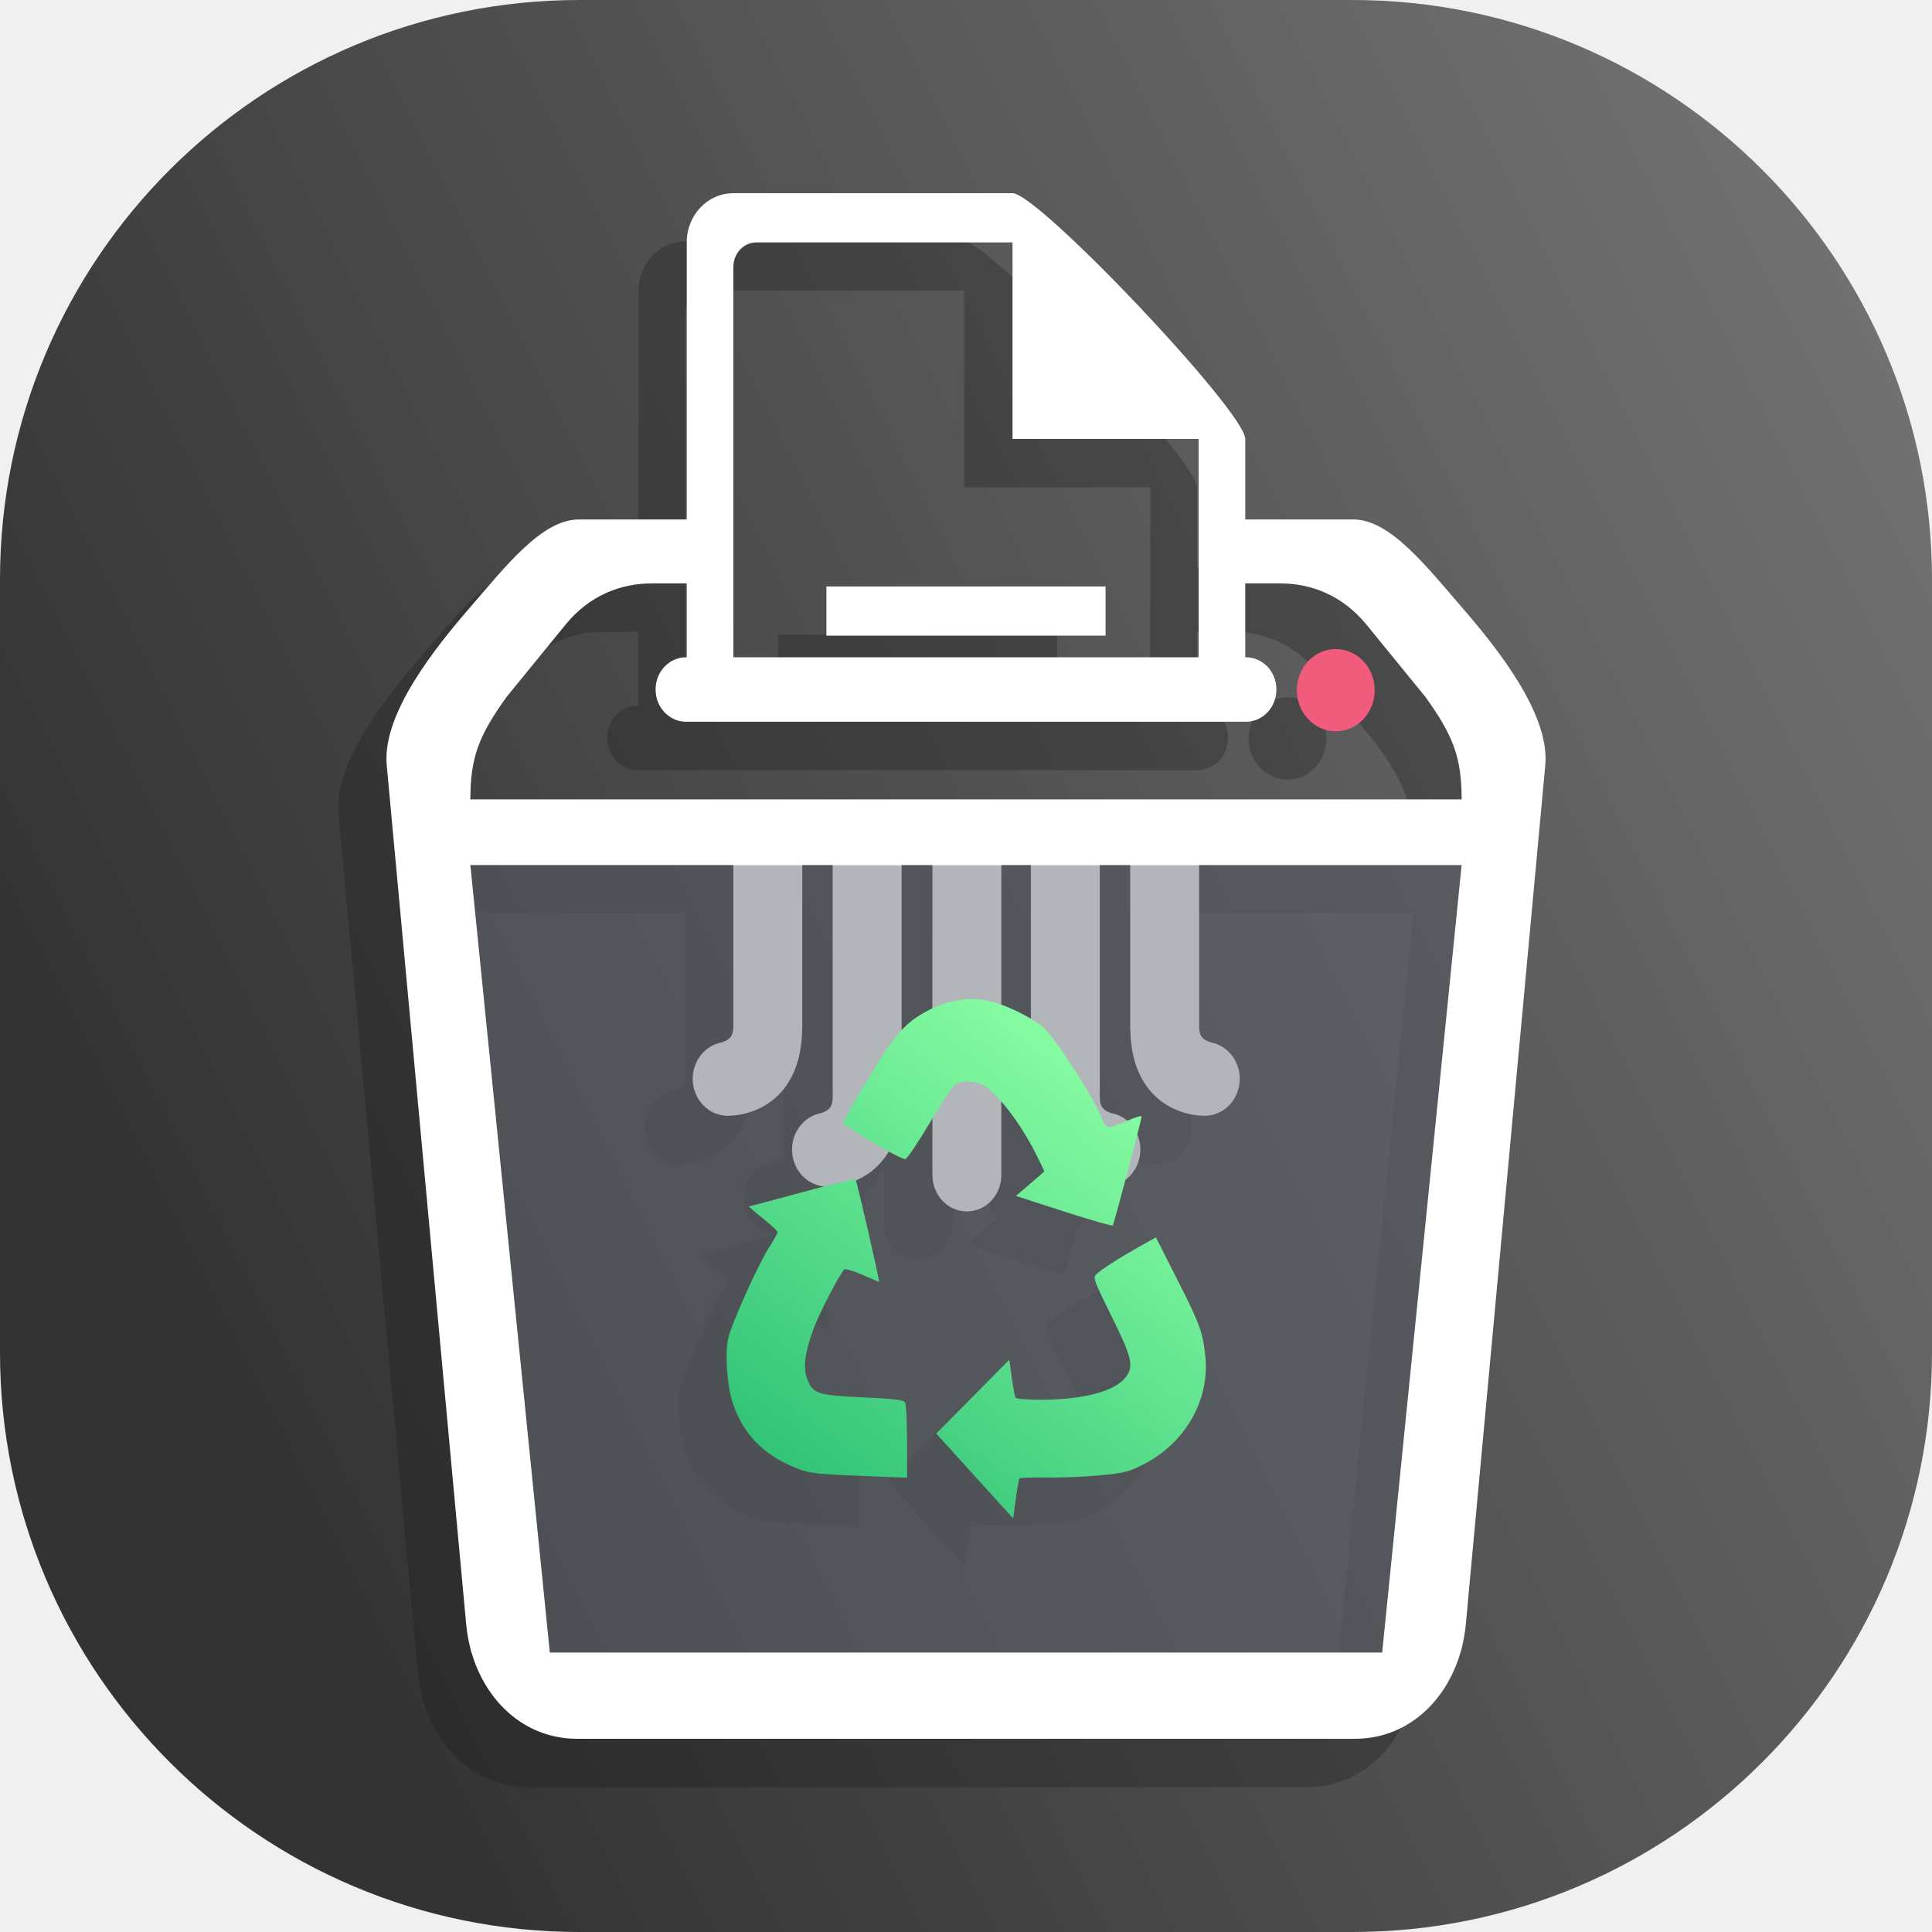
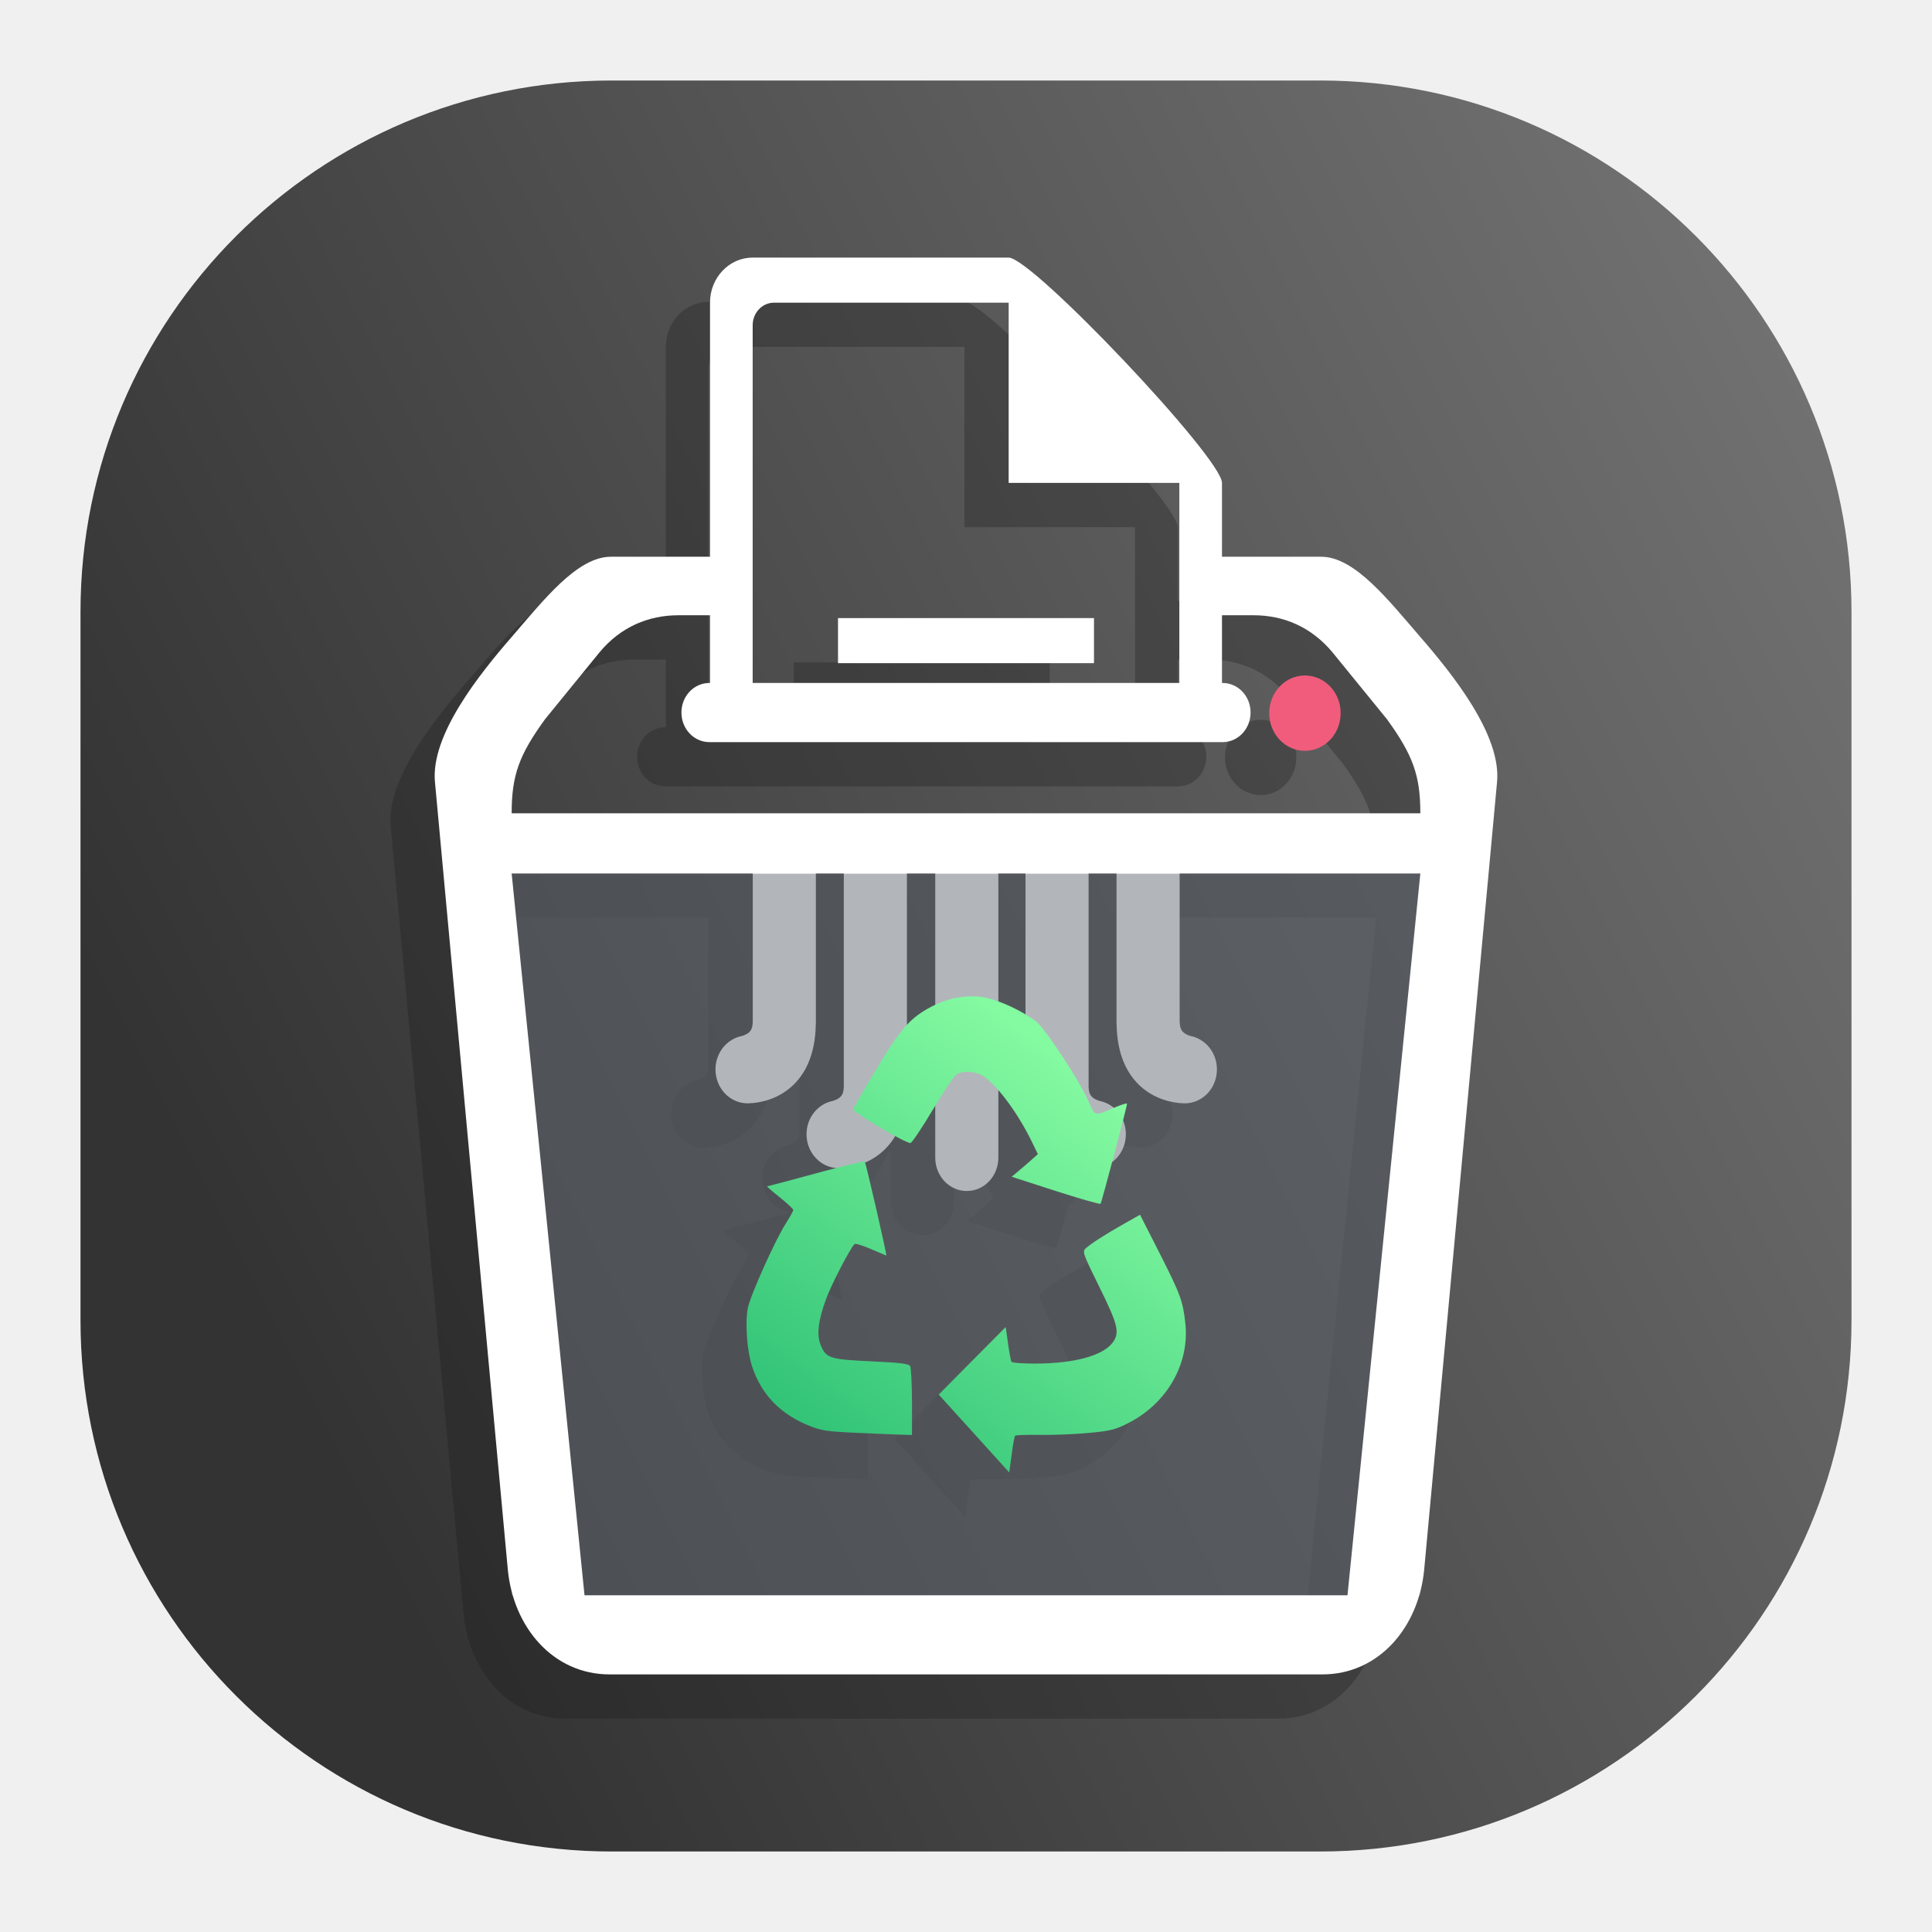
<svg xmlns="http://www.w3.org/2000/svg" width="24" height="24" viewBox="0 0 24 24" fill="none">
-   <rect width="24" height="24" rx="7.2" fill="url(#paint0_linear_37_70)" />
+   <rect x="1" y="1" width="22" height="22" rx="6.6" fill="url(#paint0_linear_37_70)" />
  <g opacity="0.3">
-     <path d="M8.938 10.572C8.701 10.572 8.51 10.774 8.51 11.024V13.361C8.504 13.426 8.506 13.506 8.361 13.55C8.261 13.569 8.171 13.625 8.106 13.707C8.041 13.79 8.005 13.894 8.005 14.001C8.005 14.122 8.05 14.237 8.13 14.323C8.21 14.409 8.318 14.459 8.432 14.461V14.461C8.434 14.461 8.436 14.461 8.438 14.461C8.439 14.461 8.44 14.461 8.44 14.461C8.442 14.461 8.443 14.461 8.444 14.461C8.805 14.456 9.352 14.221 9.365 13.39C9.365 13.382 9.366 13.374 9.366 13.366V11.024C9.366 10.774 9.175 10.572 8.938 10.572Z" fill="#181818" />
-     <path d="M11.411 10.63C11.174 10.63 10.983 10.832 10.983 11.082V15.197C10.983 15.447 11.174 15.649 11.411 15.649C11.648 15.649 11.839 15.447 11.839 15.197V11.082C11.839 10.832 11.648 10.63 11.411 10.63Z" fill="#181818" />
-     <path d="M10.172 10.617C9.935 10.617 9.744 10.819 9.744 11.069V14.24C9.738 14.305 9.74 14.385 9.595 14.428C9.389 14.469 9.239 14.659 9.239 14.88C9.239 15.131 9.429 15.335 9.666 15.34V15.34C9.668 15.34 9.67 15.34 9.672 15.34C9.673 15.34 9.674 15.34 9.674 15.34C9.676 15.34 9.677 15.34 9.678 15.34C10.039 15.335 10.586 15.1 10.599 14.269C10.6 14.261 10.6 14.253 10.6 14.245V11.069C10.6 10.819 10.409 10.617 10.172 10.617Z" fill="#181818" />
-     <path d="M13.868 10.572C14.105 10.572 14.296 10.774 14.296 11.024V13.361C14.301 13.426 14.3 13.506 14.445 13.55C14.544 13.569 14.635 13.625 14.7 13.707C14.765 13.79 14.801 13.894 14.801 14.001C14.801 14.122 14.756 14.237 14.676 14.323C14.596 14.409 14.488 14.459 14.373 14.461V14.461C14.371 14.461 14.369 14.461 14.367 14.461C14.367 14.461 14.366 14.461 14.365 14.461C14.364 14.461 14.363 14.461 14.362 14.461C14.001 14.456 13.454 14.221 13.441 13.39C13.44 13.382 13.44 13.374 13.44 13.366V11.024C13.44 10.774 13.631 10.572 13.868 10.572Z" fill="#181818" />
-     <path d="M12.634 10.617C12.871 10.617 13.062 10.819 13.062 11.069V14.24C13.067 14.305 13.066 14.385 13.21 14.428C13.417 14.469 13.566 14.659 13.566 14.88C13.566 15.131 13.376 15.335 13.139 15.34V15.34C13.137 15.34 13.135 15.34 13.133 15.34C13.133 15.34 13.132 15.34 13.131 15.34C13.13 15.34 13.129 15.34 13.127 15.34C12.767 15.335 12.219 15.1 12.207 14.269C12.206 14.261 12.206 14.253 12.206 14.245V11.069C12.206 10.819 12.397 10.617 12.634 10.617Z" fill="#181818" />
-     <path opacity="0.5" d="M5.243 11.346V21.128H17.563V11.346H5.243Z" fill="#181818" />
-     <path d="M6.588 7.053C6.131 7.053 5.678 7.639 5.243 8.141C4.808 8.643 4.145 9.468 4.204 10.105L5.191 20.777C5.264 21.561 5.806 22.2 6.569 22.2H16.231C16.994 22.2 17.536 21.561 17.609 20.777L18.596 10.105C18.655 9.468 17.992 8.643 17.557 8.141C17.122 7.639 16.669 7.053 16.212 7.053H14.545V7.847H15.298C15.703 7.847 16.079 8.004 16.367 8.35L17.105 9.255C17.458 9.743 17.557 10.02 17.557 10.53H5.243C5.243 10.02 5.342 9.743 5.695 9.255L6.433 8.35C6.721 8.004 7.097 7.847 7.502 7.847H8.197V7.053H6.588ZM5.243 11.346H17.557L16.57 21.128H6.23L5.243 11.346Z" fill="#181818" />
-     <path d="M15.993 9.684C16.26 9.684 16.477 9.456 16.477 9.174C16.477 8.891 16.26 8.663 15.993 8.663C15.726 8.663 15.51 8.891 15.51 9.174C15.51 9.456 15.726 9.684 15.993 9.684Z" fill="#181818" />
-     <path d="M8.51 3C8.189 3 7.931 3.272 7.931 3.611V9.092H8.51V3.916C8.51 3.747 8.638 3.611 8.799 3.611H11.978V6.053H14.29V9.092H14.868V6.053C14.868 5.715 12.298 3 11.978 3H8.51ZM9.666 7.885V8.496H13.134V7.885H9.666Z" fill="#181818" />
-     <path d="M15.256 9.165C15.256 8.943 15.087 8.765 14.877 8.765H7.923C7.713 8.765 7.544 8.943 7.544 9.165C7.544 9.387 7.713 9.566 7.923 9.566H14.877C15.087 9.566 15.256 9.387 15.256 9.165Z" fill="#181818" />
-     <path d="M11.508 18.935L11.03 18.408L11.484 17.95L11.938 17.492L11.969 17.715C11.986 17.837 12.007 17.949 12.015 17.963C12.024 17.977 12.171 17.989 12.341 17.988C12.868 17.986 13.255 17.881 13.387 17.704C13.487 17.57 13.461 17.462 13.207 16.949C12.987 16.504 12.975 16.47 13.02 16.429C13.09 16.364 13.287 16.237 13.538 16.095L13.759 15.971L14.029 16.504C14.307 17.052 14.341 17.146 14.373 17.447C14.43 17.992 14.126 18.524 13.603 18.792C13.426 18.883 13.359 18.9 13.068 18.927C12.885 18.945 12.588 18.957 12.408 18.954C12.227 18.952 12.073 18.956 12.065 18.965C12.057 18.974 12.036 19.089 12.018 19.221L11.986 19.462L11.508 18.935ZM9.919 18.926C9.518 18.909 9.438 18.897 9.272 18.829C8.878 18.669 8.625 18.404 8.501 18.024C8.432 17.813 8.405 17.43 8.444 17.235C8.48 17.058 8.813 16.316 8.958 16.088C9.014 16.002 9.059 15.92 9.059 15.906C9.059 15.892 8.976 15.815 8.874 15.733C8.773 15.652 8.697 15.586 8.705 15.586C8.713 15.586 9.011 15.507 9.366 15.41C9.721 15.313 10.019 15.242 10.028 15.251C10.043 15.267 10.332 16.524 10.32 16.524C10.317 16.524 10.223 16.484 10.112 16.435C10 16.387 9.899 16.357 9.888 16.369C9.824 16.437 9.574 16.921 9.504 17.112C9.397 17.404 9.374 17.594 9.428 17.732C9.501 17.915 9.551 17.932 10.114 17.957C10.497 17.975 10.624 17.99 10.643 18.021C10.656 18.044 10.667 18.264 10.668 18.509L10.668 18.956L10.522 18.951C10.442 18.949 10.171 18.937 9.919 18.926ZM12.613 15.648L12.019 15.456L12.125 15.367C12.183 15.318 12.263 15.249 12.303 15.214L12.374 15.15L12.291 14.979C12.102 14.592 11.82 14.212 11.629 14.089C11.527 14.023 11.342 14.015 11.263 14.073C11.233 14.096 11.09 14.313 10.945 14.556C10.8 14.8 10.666 14.999 10.646 14.999C10.581 15 9.984 14.652 9.87 14.546C9.866 14.543 10.001 14.307 10.17 14.023C10.509 13.455 10.643 13.301 10.93 13.152C11.167 13.029 11.42 12.985 11.655 13.028C11.852 13.064 12.168 13.211 12.348 13.351C12.477 13.451 12.931 14.143 13.062 14.437C13.153 14.643 13.131 14.638 13.422 14.515C13.509 14.477 13.582 14.456 13.582 14.467C13.583 14.505 13.239 15.806 13.223 15.822C13.214 15.832 12.939 15.753 12.613 15.648Z" fill="url(#paint1_linear_37_70)" />
+     <path d="M9.193 10.691C8.976 10.691 8.801 10.876 8.801 11.106V13.248C8.796 13.307 8.797 13.381 8.664 13.42C8.573 13.438 8.49 13.489 8.43 13.565C8.371 13.641 8.338 13.736 8.338 13.835C8.338 13.945 8.379 14.051 8.452 14.13C8.525 14.208 8.625 14.254 8.729 14.256V14.256C8.731 14.256 8.733 14.256 8.735 14.256C8.736 14.256 8.736 14.256 8.737 14.256C8.738 14.256 8.739 14.256 8.74 14.256C9.071 14.251 9.573 14.036 9.585 13.274C9.585 13.267 9.585 13.26 9.585 13.252V11.106C9.585 10.876 9.41 10.691 9.193 10.691Z" fill="#181818" />
+     <path d="M11.46 10.744C11.243 10.744 11.068 10.929 11.068 11.159V14.931C11.068 15.16 11.243 15.345 11.46 15.345C11.677 15.345 11.852 15.16 11.852 14.931V11.159C11.852 10.929 11.677 10.744 11.46 10.744Z" fill="#181818" />
+     <path d="M10.324 10.732C10.107 10.732 9.932 10.917 9.932 11.146V14.053C9.927 14.113 9.928 14.186 9.796 14.226C9.607 14.263 9.469 14.437 9.469 14.64C9.469 14.87 9.643 15.057 9.861 15.061V15.062C9.863 15.062 9.865 15.062 9.866 15.062C9.867 15.062 9.868 15.062 9.868 15.062C9.869 15.062 9.871 15.062 9.872 15.062C10.202 15.057 10.704 14.841 10.716 14.079C10.716 14.072 10.716 14.065 10.716 14.058V11.146C10.716 10.917 10.541 10.732 10.324 10.732Z" fill="#181818" />
+     <path d="M13.712 10.691C13.93 10.691 14.104 10.876 14.104 11.106V13.248C14.11 13.307 14.108 13.381 14.241 13.42C14.332 13.438 14.415 13.489 14.475 13.565C14.534 13.641 14.567 13.736 14.567 13.835C14.567 13.945 14.526 14.051 14.453 14.13C14.38 14.208 14.28 14.254 14.176 14.256V14.256C14.174 14.256 14.172 14.256 14.17 14.256C14.169 14.256 14.169 14.256 14.168 14.256C14.167 14.256 14.166 14.256 14.165 14.256C13.834 14.251 13.332 14.036 13.321 13.274C13.32 13.267 13.32 13.26 13.32 13.252V11.106C13.32 10.876 13.495 10.691 13.712 10.691Z" fill="#181818" />
+     <path d="M12.581 10.732C12.798 10.732 12.973 10.917 12.973 11.146V14.053C12.978 14.113 12.977 14.186 13.11 14.226C13.299 14.263 13.436 14.437 13.436 14.64C13.436 14.87 13.262 15.057 13.044 15.061V15.062C13.043 15.062 13.041 15.062 13.039 15.062C13.038 15.062 13.037 15.062 13.037 15.062C13.036 15.062 13.035 15.062 13.034 15.062C12.703 15.057 12.201 14.841 12.189 14.079C12.189 14.072 12.189 14.065 12.189 14.058V11.146C12.189 10.917 12.364 10.732 12.581 10.732Z" fill="#181818" />
+     <path opacity="0.5" d="M5.806 11.401V20.367H17.099V11.401H5.806Z" fill="#181818" />
+     <path d="M7.039 7.466C6.62 7.466 6.205 8.003 5.806 8.463C5.407 8.923 4.799 9.679 4.853 10.263L5.758 20.045C5.825 20.765 6.322 21.35 7.022 21.35H15.878C16.578 21.35 17.075 20.765 17.142 20.045L18.047 10.263C18.101 9.679 17.493 8.923 17.094 8.463C16.695 8.003 16.28 7.466 15.861 7.466H14.333V8.193H15.023C15.394 8.193 15.739 8.337 16.003 8.654L16.679 9.484C17.003 9.931 17.094 10.185 17.094 10.653H5.806C5.806 10.185 5.896 9.931 6.221 9.484L6.897 8.654C7.16 8.337 7.506 8.193 7.877 8.193H8.514V7.466H7.039ZM5.806 11.401H17.094L16.189 20.367H6.711L5.806 11.401Z" fill="#181818" />
+     <path d="M15.661 9.877C15.905 9.877 16.104 9.668 16.104 9.409C16.104 9.15 15.905 8.941 15.661 8.941C15.416 8.941 15.217 9.15 15.217 9.409C15.217 9.668 15.416 9.877 15.661 9.877Z" fill="#181818" />
+     <path d="M8.8 3.75C8.507 3.75 8.271 4 8.271 4.31V9.334H8.8V4.59C8.8 4.435 8.919 4.31 9.065 4.31H11.98V6.549H14.1V9.334H14.63V6.549C14.63 6.239 12.274 3.75 11.98 3.75H8.8ZM9.86 8.228V8.788H13.04V8.228H9.86Z" fill="#181818" />
+     <path d="M14.985 9.401C14.985 9.198 14.83 9.034 14.637 9.034H8.263C8.07 9.034 7.915 9.198 7.915 9.401C7.915 9.605 8.07 9.768 8.263 9.768H14.637C14.83 9.768 14.985 9.605 14.985 9.401Z" fill="#181818" />
+     <path d="M11.549 18.357L11.111 17.874L11.527 17.454L11.943 17.035L11.972 17.238C11.987 17.351 12.007 17.453 12.014 17.466C12.022 17.479 12.156 17.49 12.313 17.489C12.795 17.488 13.15 17.391 13.271 17.229C13.363 17.106 13.339 17.007 13.107 16.536C12.905 16.129 12.894 16.098 12.935 16.06C12.999 16 13.18 15.884 13.41 15.754L13.612 15.64L13.86 16.128C14.115 16.631 14.146 16.717 14.175 16.993C14.227 17.493 13.948 17.98 13.47 18.226C13.307 18.309 13.246 18.325 12.979 18.35C12.811 18.366 12.539 18.377 12.374 18.375C12.209 18.372 12.067 18.377 12.06 18.385C12.052 18.392 12.033 18.498 12.017 18.62L11.987 18.841L11.549 18.357ZM10.092 18.349C9.725 18.333 9.651 18.322 9.499 18.26C9.138 18.113 8.906 17.87 8.792 17.522C8.729 17.328 8.704 16.977 8.74 16.799C8.773 16.637 9.079 15.956 9.212 15.748C9.262 15.669 9.304 15.594 9.304 15.581C9.304 15.568 9.228 15.497 9.135 15.422C9.042 15.348 8.972 15.287 8.98 15.287C8.987 15.287 9.26 15.215 9.585 15.126C9.911 15.037 10.184 14.972 10.192 14.98C10.206 14.995 10.471 16.147 10.46 16.147C10.458 16.147 10.372 16.11 10.269 16.066C10.167 16.021 10.074 15.994 10.064 16.005C10.005 16.067 9.776 16.511 9.712 16.686C9.614 16.954 9.592 17.128 9.643 17.254C9.709 17.422 9.755 17.437 10.271 17.461C10.622 17.477 10.739 17.491 10.756 17.52C10.768 17.54 10.778 17.741 10.779 17.967L10.779 18.377L10.646 18.372C10.572 18.369 10.323 18.359 10.092 18.349ZM12.562 15.344L12.017 15.168L12.114 15.087C12.168 15.042 12.241 14.979 12.277 14.946L12.343 14.887L12.267 14.731C12.094 14.376 11.835 14.027 11.66 13.915C11.566 13.855 11.397 13.847 11.325 13.901C11.297 13.921 11.166 14.12 11.033 14.343C10.9 14.566 10.777 14.749 10.759 14.749C10.7 14.75 10.152 14.431 10.047 14.334C10.043 14.331 10.168 14.115 10.323 13.854C10.633 13.334 10.756 13.193 11.019 13.056C11.236 12.943 11.468 12.903 11.684 12.942C11.865 12.975 12.154 13.11 12.319 13.239C12.437 13.33 12.854 13.965 12.973 14.233C13.057 14.422 13.037 14.418 13.303 14.305C13.384 14.271 13.45 14.251 13.45 14.261C13.451 14.296 13.135 15.489 13.121 15.504C13.113 15.512 12.861 15.44 12.562 15.344Z" fill="url(#paint1_linear_37_70)" />
  </g>
-   <path d="M9.538 9.973C9.301 9.973 9.11 10.174 9.11 10.424V12.761C9.104 12.826 9.106 12.906 8.961 12.95C8.861 12.969 8.771 13.025 8.706 13.107C8.641 13.19 8.605 13.294 8.605 13.401C8.605 13.522 8.65 13.637 8.73 13.723C8.81 13.809 8.918 13.858 9.032 13.861V13.861C9.034 13.861 9.036 13.861 9.038 13.861C9.039 13.861 9.04 13.861 9.04 13.861C9.042 13.861 9.043 13.861 9.044 13.861C9.405 13.856 9.952 13.621 9.965 12.79C9.965 12.782 9.966 12.774 9.966 12.766V10.424C9.966 10.174 9.775 9.973 9.538 9.973Z" fill="white" />
-   <path d="M12.011 10.03C11.774 10.03 11.583 10.232 11.583 10.482V14.597C11.583 14.847 11.774 15.049 12.011 15.049C12.248 15.049 12.439 14.847 12.439 14.597V10.482C12.439 10.232 12.248 10.03 12.011 10.03Z" fill="white" />
-   <path d="M10.772 10.017C10.535 10.017 10.344 10.219 10.344 10.469V13.64C10.338 13.705 10.34 13.785 10.195 13.828C9.989 13.869 9.839 14.059 9.839 14.28C9.839 14.531 10.029 14.735 10.266 14.74V14.74C10.268 14.74 10.27 14.74 10.273 14.74C10.273 14.74 10.274 14.74 10.274 14.74C10.276 14.74 10.277 14.74 10.278 14.74C10.639 14.735 11.186 14.5 11.199 13.669C11.2 13.661 11.2 13.653 11.2 13.645V10.469C11.2 10.219 11.009 10.017 10.772 10.017Z" fill="white" />
-   <path d="M14.468 9.973C14.705 9.973 14.896 10.174 14.896 10.424V12.761C14.901 12.826 14.9 12.906 15.045 12.95C15.145 12.969 15.235 13.025 15.3 13.107C15.365 13.19 15.401 13.294 15.401 13.401C15.401 13.522 15.356 13.637 15.276 13.723C15.196 13.809 15.088 13.858 14.973 13.861V13.861C14.972 13.861 14.969 13.861 14.967 13.861C14.967 13.861 14.966 13.861 14.965 13.861C14.964 13.861 14.963 13.861 14.962 13.861C14.601 13.856 14.054 13.621 14.041 12.79C14.04 12.782 14.04 12.774 14.04 12.766V10.424C14.04 10.174 14.231 9.973 14.468 9.973Z" fill="white" />
-   <path d="M13.234 10.017C13.471 10.017 13.662 10.219 13.662 10.469V13.64C13.667 13.705 13.666 13.785 13.81 13.828C14.017 13.869 14.166 14.059 14.166 14.28C14.166 14.531 13.976 14.735 13.739 14.74V14.74C13.737 14.74 13.735 14.74 13.733 14.74C13.733 14.74 13.732 14.74 13.731 14.74C13.73 14.74 13.729 14.74 13.727 14.74C13.367 14.735 12.819 14.5 12.806 13.669C12.806 13.661 12.806 13.653 12.806 13.645V10.469C12.806 10.219 12.997 10.017 13.234 10.017Z" fill="white" />
-   <path opacity="0.5" d="M5.843 10.746V20.528H18.163V10.746H5.843Z" fill="#656D78" />
-   <path d="M7.188 6.453C6.731 6.453 6.278 7.039 5.843 7.541C5.408 8.043 4.745 8.868 4.804 9.505L5.791 20.177C5.864 20.961 6.406 21.6 7.169 21.6H16.831C17.594 21.6 18.136 20.961 18.209 20.177L19.196 9.505C19.255 8.868 18.593 8.043 18.157 7.541C17.722 7.039 17.269 6.453 16.812 6.453H15.145V7.247H15.898C16.303 7.247 16.679 7.404 16.967 7.75L17.705 8.655C18.058 9.143 18.157 9.42 18.157 9.93H5.843C5.843 9.42 5.942 9.143 6.295 8.655L7.033 7.75C7.321 7.404 7.697 7.247 8.102 7.247H8.797V6.453H7.188ZM5.843 10.746H18.157L17.17 20.528H6.83L5.843 10.746Z" fill="white" />
-   <path d="M16.593 9.084C16.86 9.084 17.077 8.856 17.077 8.574C17.077 8.291 16.86 8.063 16.593 8.063C16.326 8.063 16.11 8.291 16.11 8.574C16.11 8.856 16.326 9.084 16.593 9.084Z" fill="#F15C7C" />
-   <path d="M9.11 2.4C8.789 2.4 8.531 2.672 8.531 3.011V8.492H9.11V3.316C9.11 3.147 9.238 3.011 9.399 3.011H12.578V5.453H14.89V8.492H15.469V5.453C15.469 5.115 12.898 2.4 12.578 2.4H9.11ZM10.266 7.285V7.896H13.734V7.285H10.266Z" fill="white" />
-   <path d="M15.856 8.565C15.856 8.343 15.687 8.165 15.477 8.165H8.523C8.313 8.165 8.144 8.343 8.144 8.565C8.144 8.787 8.313 8.966 8.523 8.966H15.477C15.687 8.966 15.856 8.787 15.856 8.565Z" fill="white" />
-   <path d="M12.108 18.335L11.63 17.808L12.084 17.35L12.538 16.892L12.569 17.115C12.586 17.237 12.607 17.349 12.616 17.363C12.624 17.377 12.771 17.389 12.941 17.388C13.468 17.386 13.855 17.281 13.987 17.104C14.087 16.97 14.061 16.862 13.807 16.349C13.587 15.904 13.575 15.87 13.62 15.829C13.69 15.764 13.887 15.637 14.138 15.495L14.359 15.371L14.629 15.904C14.907 16.452 14.941 16.546 14.973 16.847C15.03 17.392 14.726 17.924 14.203 18.192C14.026 18.283 13.959 18.3 13.668 18.327C13.485 18.345 13.188 18.357 13.008 18.354C12.827 18.352 12.673 18.357 12.665 18.365C12.657 18.374 12.636 18.489 12.618 18.622L12.586 18.862L12.108 18.335ZM10.519 18.326C10.118 18.309 10.037 18.297 9.872 18.229C9.478 18.069 9.225 17.804 9.101 17.424C9.032 17.213 9.005 16.83 9.044 16.635C9.08 16.459 9.413 15.716 9.558 15.489C9.614 15.402 9.659 15.32 9.659 15.306C9.659 15.292 9.576 15.215 9.474 15.133C9.373 15.052 9.297 14.986 9.305 14.986C9.313 14.986 9.611 14.907 9.966 14.81C10.321 14.713 10.619 14.642 10.628 14.651C10.643 14.667 10.932 15.924 10.92 15.924C10.917 15.924 10.823 15.884 10.712 15.835C10.6 15.787 10.499 15.757 10.488 15.769C10.424 15.837 10.174 16.321 10.104 16.512C9.997 16.804 9.974 16.994 10.028 17.132C10.101 17.315 10.151 17.332 10.714 17.358C11.097 17.375 11.224 17.39 11.243 17.421C11.256 17.444 11.267 17.663 11.268 17.909L11.268 18.356L11.122 18.351C11.042 18.349 10.771 18.337 10.519 18.326ZM13.213 15.048L12.619 14.856L12.725 14.767C12.783 14.718 12.863 14.649 12.903 14.614L12.974 14.55L12.891 14.38C12.703 13.992 12.42 13.612 12.229 13.489C12.127 13.423 11.942 13.415 11.863 13.473C11.833 13.496 11.69 13.713 11.545 13.956C11.4 14.2 11.266 14.399 11.246 14.399C11.181 14.4 10.584 14.052 10.47 13.946C10.466 13.943 10.601 13.707 10.77 13.423C11.109 12.855 11.243 12.701 11.53 12.552C11.767 12.429 12.02 12.385 12.255 12.428C12.452 12.464 12.768 12.611 12.948 12.751C13.077 12.851 13.531 13.543 13.662 13.837C13.753 14.043 13.731 14.038 14.022 13.915C14.109 13.877 14.182 13.856 14.182 13.867C14.183 13.905 13.838 15.206 13.823 15.223C13.814 15.232 13.539 15.153 13.213 15.048Z" fill="url(#paint2_linear_37_70)" />
+   <path d="M9.743 10.142C9.526 10.142 9.351 10.326 9.351 10.556V12.698C9.346 12.757 9.347 12.831 9.214 12.87C9.123 12.888 9.04 12.94 8.98 13.015C8.921 13.091 8.888 13.186 8.888 13.284C8.888 13.395 8.929 13.501 9.002 13.58C9.075 13.658 9.175 13.704 9.279 13.706V13.706C9.281 13.706 9.283 13.706 9.285 13.706C9.286 13.706 9.286 13.706 9.287 13.706C9.288 13.706 9.289 13.706 9.29 13.706C9.621 13.701 10.123 13.486 10.134 12.724C10.135 12.717 10.135 12.71 10.135 12.703V10.556C10.135 10.326 9.96 10.142 9.743 10.142Z" fill="white" />
+   <path d="M12.01 10.194C11.793 10.194 11.618 10.379 11.618 10.609V14.381C11.618 14.61 11.793 14.795 12.01 14.795C12.227 14.795 12.402 14.61 12.402 14.381V10.609C12.402 10.379 12.227 10.194 12.01 10.194Z" fill="white" />
+   <path d="M10.874 10.182C10.657 10.182 10.482 10.367 10.482 10.597V13.503C10.477 13.563 10.478 13.636 10.346 13.676C10.157 13.713 10.019 13.887 10.019 14.09C10.019 14.32 10.194 14.507 10.411 14.511V14.512C10.413 14.512 10.415 14.512 10.416 14.512C10.417 14.512 10.418 14.512 10.418 14.512C10.419 14.512 10.421 14.512 10.422 14.512C10.752 14.507 11.254 14.291 11.266 13.53C11.266 13.523 11.266 13.515 11.266 13.508V10.597C11.266 10.367 11.091 10.182 10.874 10.182Z" fill="white" />
+   <path d="M14.262 10.142C14.479 10.142 14.654 10.326 14.654 10.556V12.698C14.66 12.757 14.658 12.831 14.791 12.87C14.883 12.888 14.965 12.94 15.025 13.015C15.085 13.091 15.117 13.186 15.117 13.284C15.117 13.395 15.076 13.501 15.003 13.58C14.93 13.658 14.83 13.704 14.726 13.706V13.706C14.724 13.706 14.722 13.706 14.72 13.706C14.72 13.706 14.719 13.706 14.718 13.706C14.717 13.706 14.716 13.706 14.715 13.706C14.384 13.701 13.882 13.486 13.871 12.724C13.87 12.717 13.87 12.71 13.87 12.703V10.556C13.87 10.326 14.045 10.142 14.262 10.142Z" fill="white" />
+   <path d="M13.131 10.182C13.348 10.182 13.523 10.367 13.523 10.597V13.503C13.528 13.563 13.527 13.636 13.659 13.676C13.849 13.713 13.986 13.887 13.986 14.09C13.986 14.32 13.812 14.507 13.594 14.511V14.512C13.592 14.512 13.591 14.512 13.589 14.512C13.588 14.512 13.588 14.512 13.587 14.512C13.586 14.512 13.585 14.512 13.584 14.512C13.253 14.507 12.751 14.291 12.739 13.53C12.739 13.523 12.739 13.515 12.739 13.508V10.597C12.739 10.367 12.914 10.182 13.131 10.182Z" fill="white" />
+   <path opacity="0.5" d="M6.356 10.851V19.817H17.649V10.851H6.356Z" fill="#656D78" />
+   <path d="M7.589 6.916C7.17 6.916 6.755 7.453 6.356 7.913C5.957 8.373 5.349 9.129 5.403 9.713L6.308 19.495C6.375 20.215 6.872 20.8 7.572 20.8H16.428C17.128 20.8 17.625 20.215 17.692 19.495L18.597 9.713C18.651 9.129 18.043 8.373 17.644 7.913C17.245 7.453 16.83 6.916 16.411 6.916H14.883V7.643H15.573C15.944 7.643 16.289 7.787 16.553 8.104L17.229 8.934C17.553 9.381 17.644 9.635 17.644 10.103H6.356C6.356 9.635 6.446 9.381 6.771 8.934L7.447 8.104C7.71 7.787 8.056 7.643 8.427 7.643H9.064V6.916H7.589ZM6.356 10.851H17.644L16.739 19.817H7.261L6.356 10.851Z" fill="white" />
+   <path d="M16.21 9.327C16.455 9.327 16.654 9.118 16.654 8.859C16.654 8.6 16.455 8.391 16.21 8.391C15.966 8.391 15.767 8.6 15.767 8.859C15.767 9.118 15.966 9.327 16.21 9.327Z" fill="#F15C7C" />
+   <path d="M9.35 3.2C9.057 3.2 8.82 3.45 8.82 3.76V8.784H9.35V4.04C9.35 3.885 9.469 3.76 9.615 3.76H12.53V5.999H14.65V8.784H15.18V5.999C15.18 5.689 12.823 3.2 12.53 3.2H9.35ZM10.41 7.678V8.238H13.59V7.678H10.41Z" fill="white" />
+   <path d="M15.535 8.851C15.535 8.648 15.38 8.484 15.187 8.484H8.813C8.62 8.484 8.465 8.648 8.465 8.851C8.465 9.055 8.62 9.219 8.813 9.219H15.187C15.38 9.219 15.535 9.055 15.535 8.851Z" fill="white" />
+   <path d="M12.099 17.807L11.661 17.324L12.077 16.904L12.493 16.485L12.522 16.689C12.537 16.801 12.557 16.903 12.564 16.916C12.572 16.929 12.706 16.94 12.863 16.939C13.345 16.938 13.7 16.841 13.821 16.679C13.913 16.556 13.889 16.457 13.656 15.986C13.455 15.579 13.444 15.548 13.485 15.51C13.549 15.45 13.73 15.334 13.96 15.204L14.162 15.09L14.41 15.578C14.665 16.081 14.696 16.167 14.725 16.443C14.777 16.943 14.498 17.43 14.02 17.676C13.857 17.759 13.796 17.775 13.529 17.8C13.361 17.816 13.089 17.827 12.924 17.825C12.758 17.822 12.617 17.827 12.61 17.835C12.602 17.843 12.583 17.948 12.567 18.07L12.537 18.291L12.099 17.807ZM10.642 17.799C10.275 17.783 10.201 17.772 10.049 17.71C9.688 17.563 9.456 17.32 9.342 16.972C9.279 16.779 9.254 16.427 9.29 16.249C9.323 16.087 9.629 15.406 9.762 15.198C9.812 15.119 9.854 15.044 9.854 15.031C9.854 15.018 9.778 14.947 9.685 14.872C9.592 14.798 9.522 14.737 9.53 14.737C9.537 14.737 9.81 14.665 10.135 14.576C10.461 14.487 10.734 14.422 10.742 14.43C10.756 14.444 11.021 15.597 11.01 15.597C11.008 15.597 10.922 15.56 10.819 15.516C10.717 15.471 10.624 15.444 10.614 15.455C10.555 15.517 10.326 15.961 10.262 16.136C10.164 16.404 10.143 16.578 10.193 16.704C10.259 16.872 10.305 16.887 10.821 16.911C11.172 16.927 11.289 16.941 11.306 16.97C11.318 16.99 11.328 17.192 11.329 17.417L11.329 17.826L11.195 17.822C11.122 17.82 10.873 17.809 10.642 17.799ZM13.112 14.794L12.567 14.618L12.664 14.537C12.718 14.492 12.791 14.428 12.827 14.396L12.893 14.337L12.817 14.181C12.644 13.826 12.385 13.477 12.21 13.365C12.116 13.305 11.947 13.297 11.875 13.351C11.847 13.371 11.716 13.57 11.583 13.793C11.45 14.016 11.327 14.199 11.309 14.199C11.25 14.2 10.702 13.881 10.597 13.784C10.594 13.781 10.717 13.565 10.873 13.304C11.183 12.784 11.306 12.643 11.569 12.506C11.787 12.393 12.018 12.353 12.234 12.392C12.415 12.425 12.704 12.56 12.87 12.689C12.987 12.78 13.404 13.415 13.523 13.684C13.607 13.872 13.587 13.868 13.853 13.755C13.934 13.721 14 13.701 14 13.711C14.001 13.746 13.685 14.939 13.671 14.954C13.663 14.962 13.411 14.89 13.112 14.794Z" fill="url(#paint2_linear_37_70)" />
  <defs>
-     <linearGradient id="paint0_linear_37_70" x1="24" y1="-7.15256e-07" x2="0" y2="12" gradientUnits="userSpaceOnUse">
+     <linearGradient id="paint0_linear_37_70" x1="23" y1="1" x2="1" y2="12" gradientUnits="userSpaceOnUse">
      <stop stop-color="#777777" />
      <stop offset="1" stop-color="#333333" />
    </linearGradient>
-     <linearGradient id="paint1_linear_37_70" x1="12.6" y1="13.799" x2="8.999" y2="18.599" gradientUnits="userSpaceOnUse">
+     <linearGradient id="paint1_linear_37_70" x1="12.55" y1="13.649" x2="9.249" y2="18.049" gradientUnits="userSpaceOnUse">
      <stop stop-color="#181818" />
      <stop offset="1" stop-color="#181818" />
    </linearGradient>
-     <linearGradient id="paint2_linear_37_70" x1="13.2" y1="13.199" x2="9.599" y2="17.999" gradientUnits="userSpaceOnUse">
+     <linearGradient id="paint2_linear_37_70" x1="13.1" y1="13.099" x2="9.799" y2="17.499" gradientUnits="userSpaceOnUse">
      <stop stop-color="#84FAA1" />
      <stop offset="1" stop-color="#33C478" />
    </linearGradient>
  </defs>
</svg>
